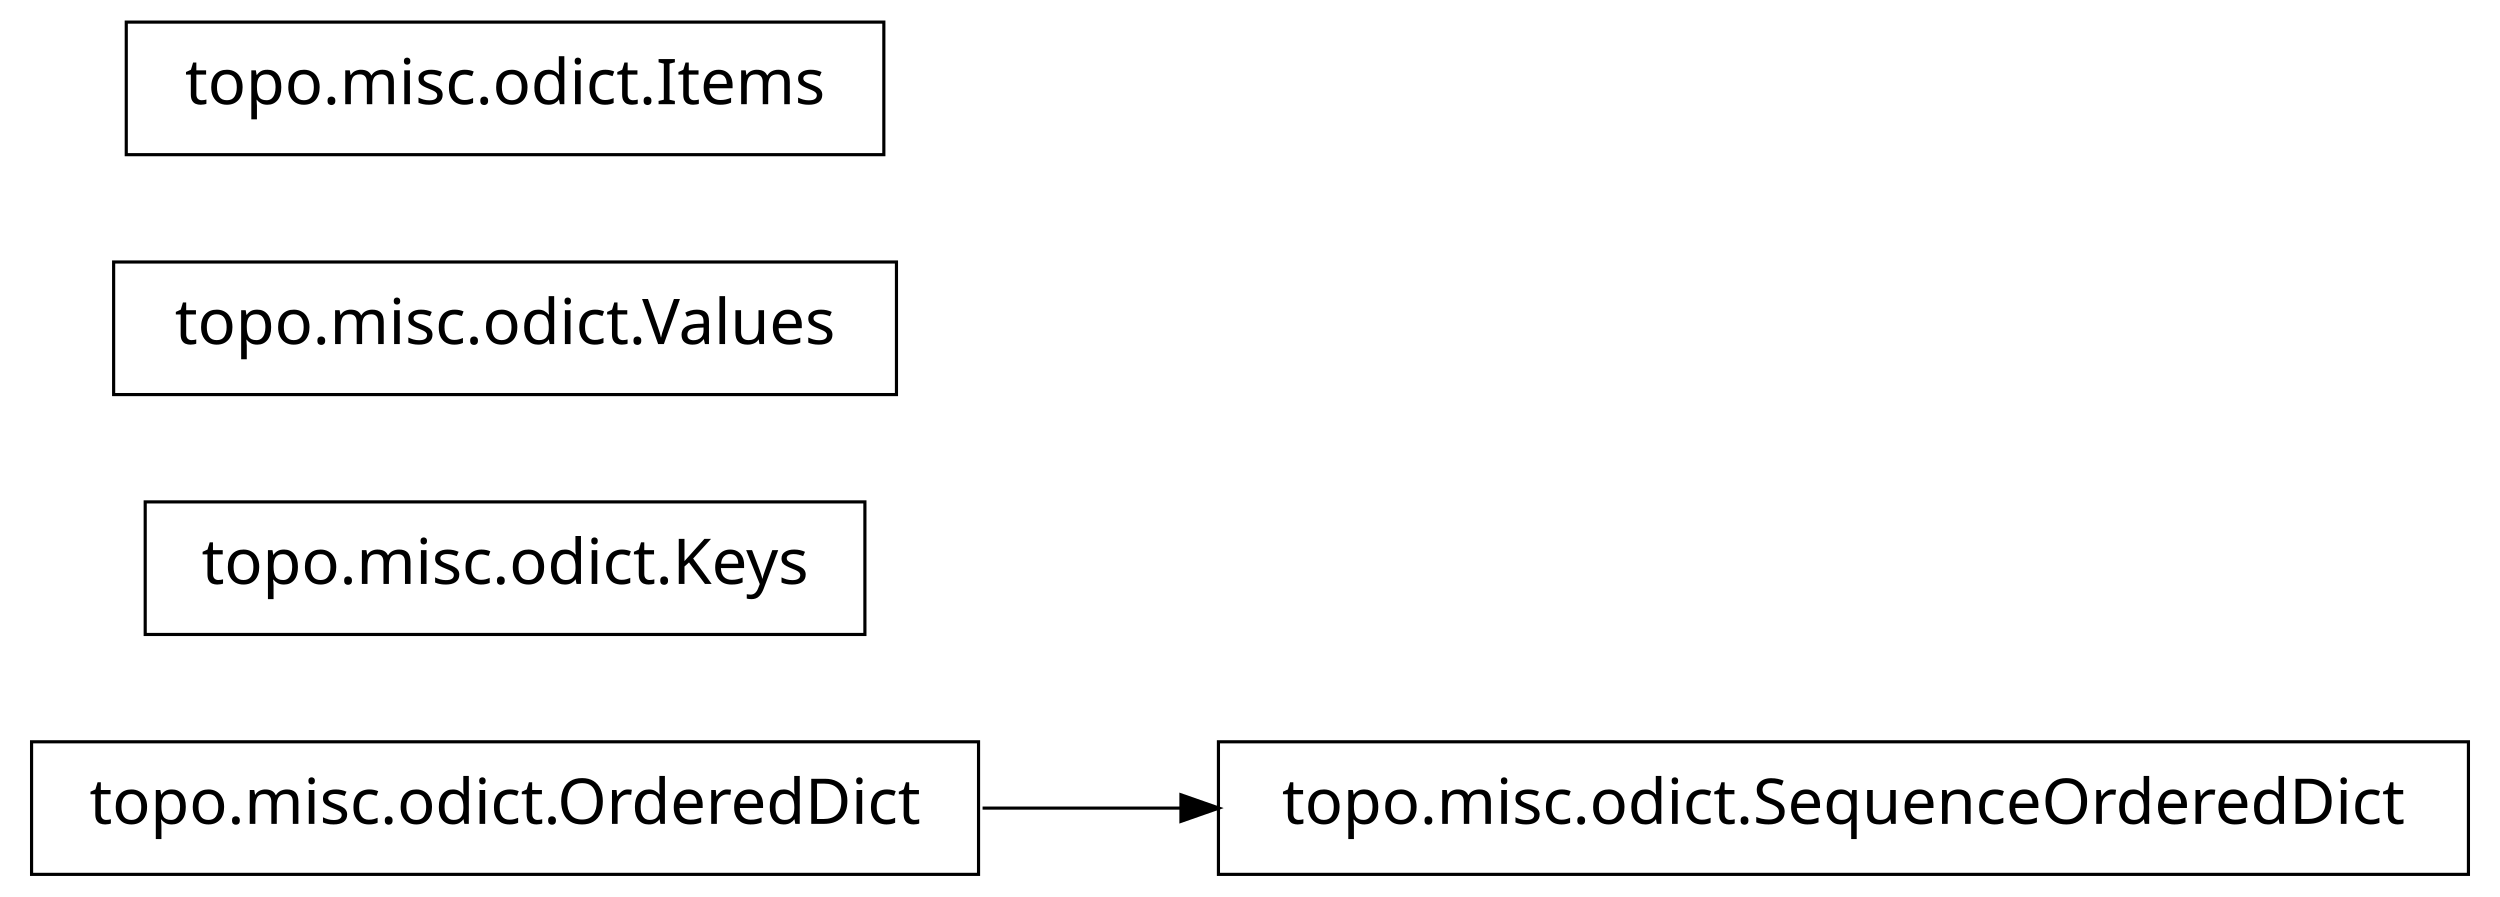
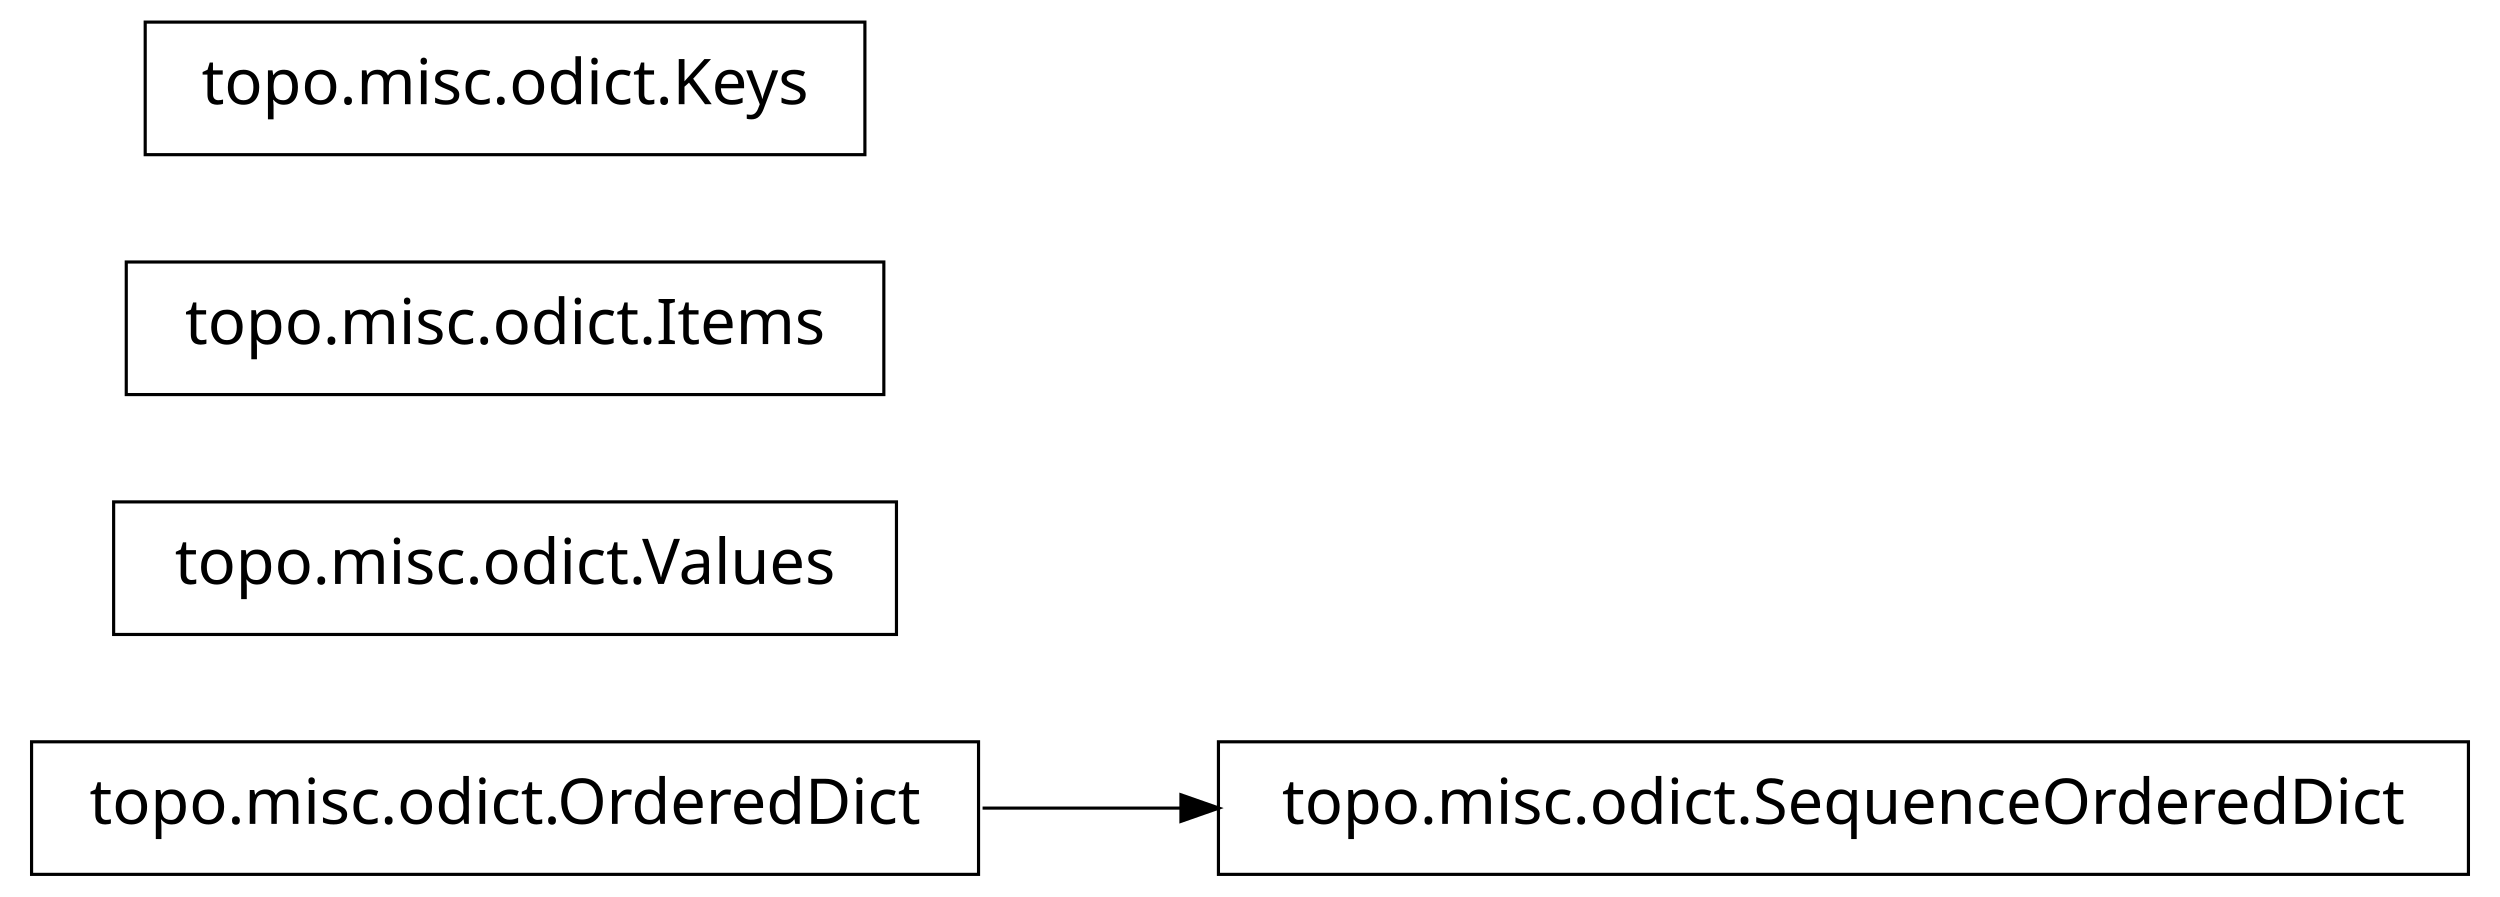
<svg xmlns="http://www.w3.org/2000/svg" width="396pt" height="142pt" viewBox="0.00 0.00 396.00 142.00">
  <g id="graph1" class="graph" transform="scale(1 1) rotate(0) translate(4 138)">
    <polygon fill="white" stroke="white" points="-4,5 -4,-138 393,-138 393,5 -4,5" />
    <g id="node1" class="node">
      <polygon fill="none" stroke="black" stroke-width="0.5" points="151,-20.5 1,-20.5 1,0.5 151,0.5 151,-20.5" />
      <text text-anchor="middle" x="76" y="-7.5" font-family="Vera" font-size="10.00">topo.misc.odict.OrderedDict</text>
    </g>
    <g id="node3" class="node">
      <polygon fill="none" stroke="black" stroke-width="0.5" points="387,-20.5 189,-20.5 189,0.5 387,0.5 387,-20.5" />
      <text text-anchor="middle" x="288" y="-7.5" font-family="Vera" font-size="10.00">topo.misc.odict.SequenceOrderedDict</text>
    </g>
    <g id="edge2" class="edge">
      <path fill="none" stroke="black" stroke-width="0.5" d="M151.639,-10C161.858,-10 172.488,-10 183.104,-10" />
      <polygon fill="black" stroke="black" points="183.312,-11.75 188.312,-10 183.312,-8.25 183.312,-11.75" />
    </g>
    <g id="node2" class="node">
-       <polygon fill="none" stroke="black" stroke-width="0.5" points="133,-58.5 19,-58.5 19,-37.5 133,-37.5 133,-58.5" />
-       <text text-anchor="middle" x="76" y="-45.5" font-family="Vera" font-size="10.00">topo.misc.odict.Keys</text>
+       <polygon fill="none" stroke="black" stroke-width="0.5" points="138,-58.5 14,-58.5 14,-37.5 138,-37.5 138,-58.5" />
+       <text text-anchor="middle" x="76" y="-45.5" font-family="Vera" font-size="10.00">topo.misc.odict.Values</text>
    </g>
    <g id="node5" class="node">
-       <polygon fill="none" stroke="black" stroke-width="0.5" points="138,-96.5 14,-96.5 14,-75.5 138,-75.5 138,-96.5" />
-       <text text-anchor="middle" x="76" y="-83.5" font-family="Vera" font-size="10.00">topo.misc.odict.Values</text>
+       <polygon fill="none" stroke="black" stroke-width="0.5" points="136,-96.5 16,-96.5 16,-75.5 136,-75.5 136,-96.5" />
+       <text text-anchor="middle" x="76" y="-83.5" font-family="Vera" font-size="10.00">topo.misc.odict.Items</text>
    </g>
    <g id="node6" class="node">
-       <polygon fill="none" stroke="black" stroke-width="0.5" points="136,-134.5 16,-134.5 16,-113.5 136,-113.5 136,-134.5" />
-       <text text-anchor="middle" x="76" y="-121.5" font-family="Vera" font-size="10.00">topo.misc.odict.Items</text>
+       <polygon fill="none" stroke="black" stroke-width="0.5" points="133,-134.5 19,-134.5 19,-113.5 133,-113.5 133,-134.5" />
+       <text text-anchor="middle" x="76" y="-121.5" font-family="Vera" font-size="10.00">topo.misc.odict.Keys</text>
    </g>
  </g>
</svg>
